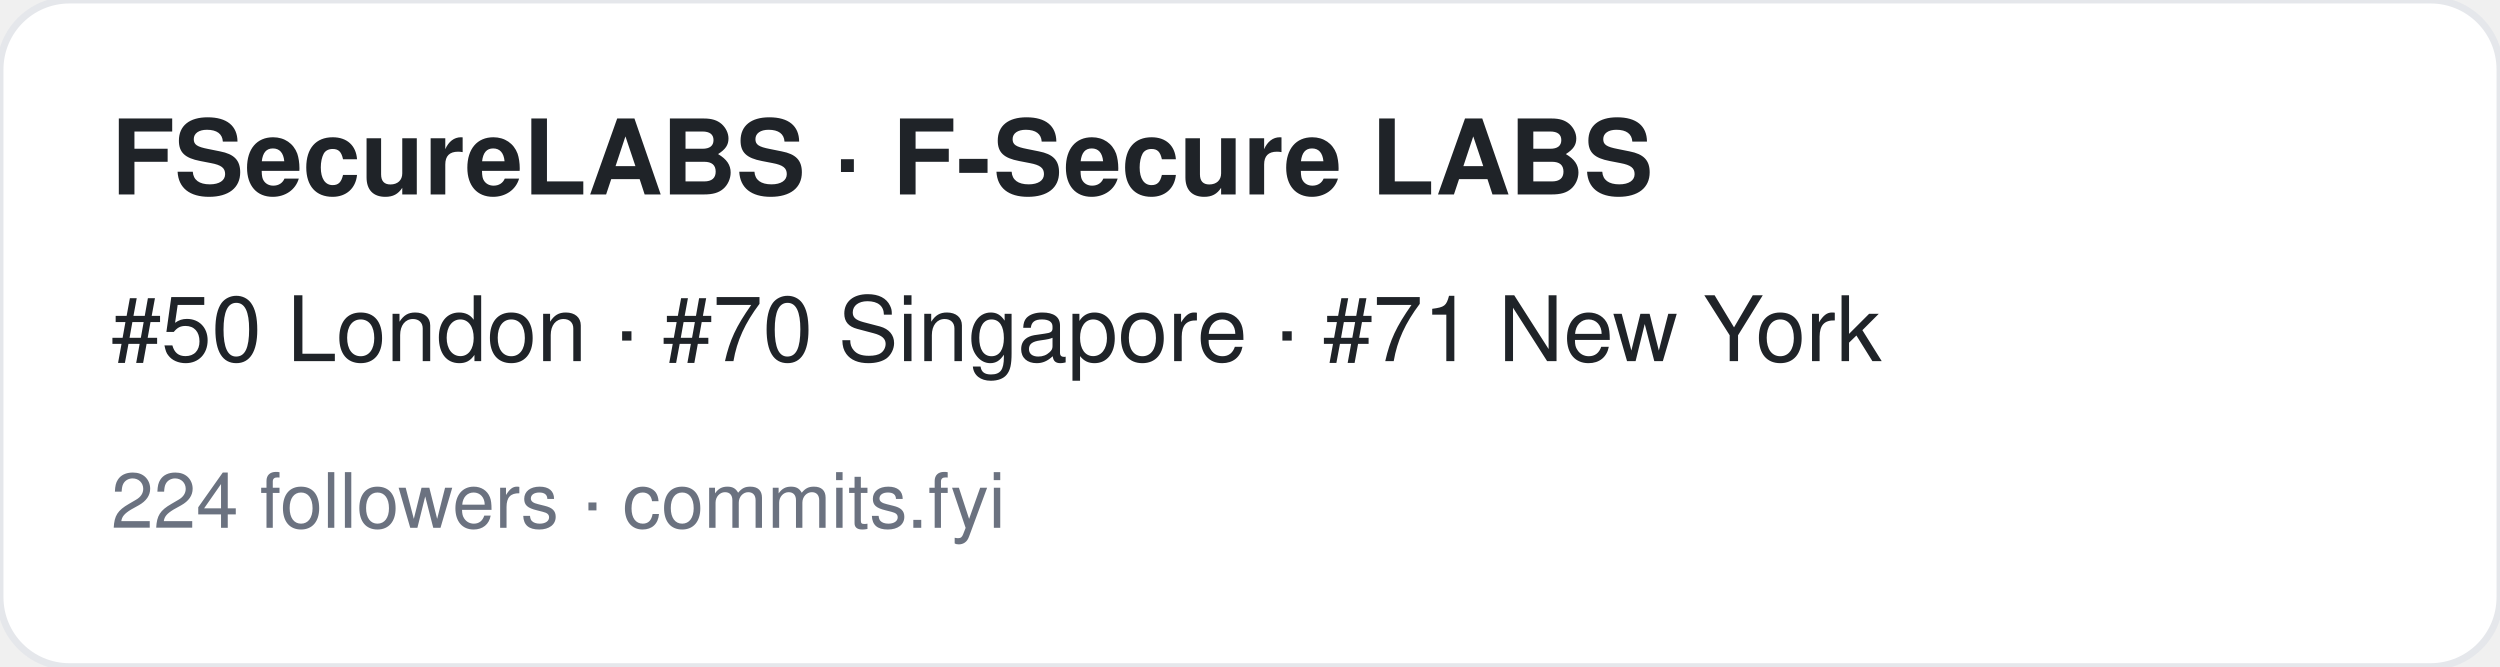
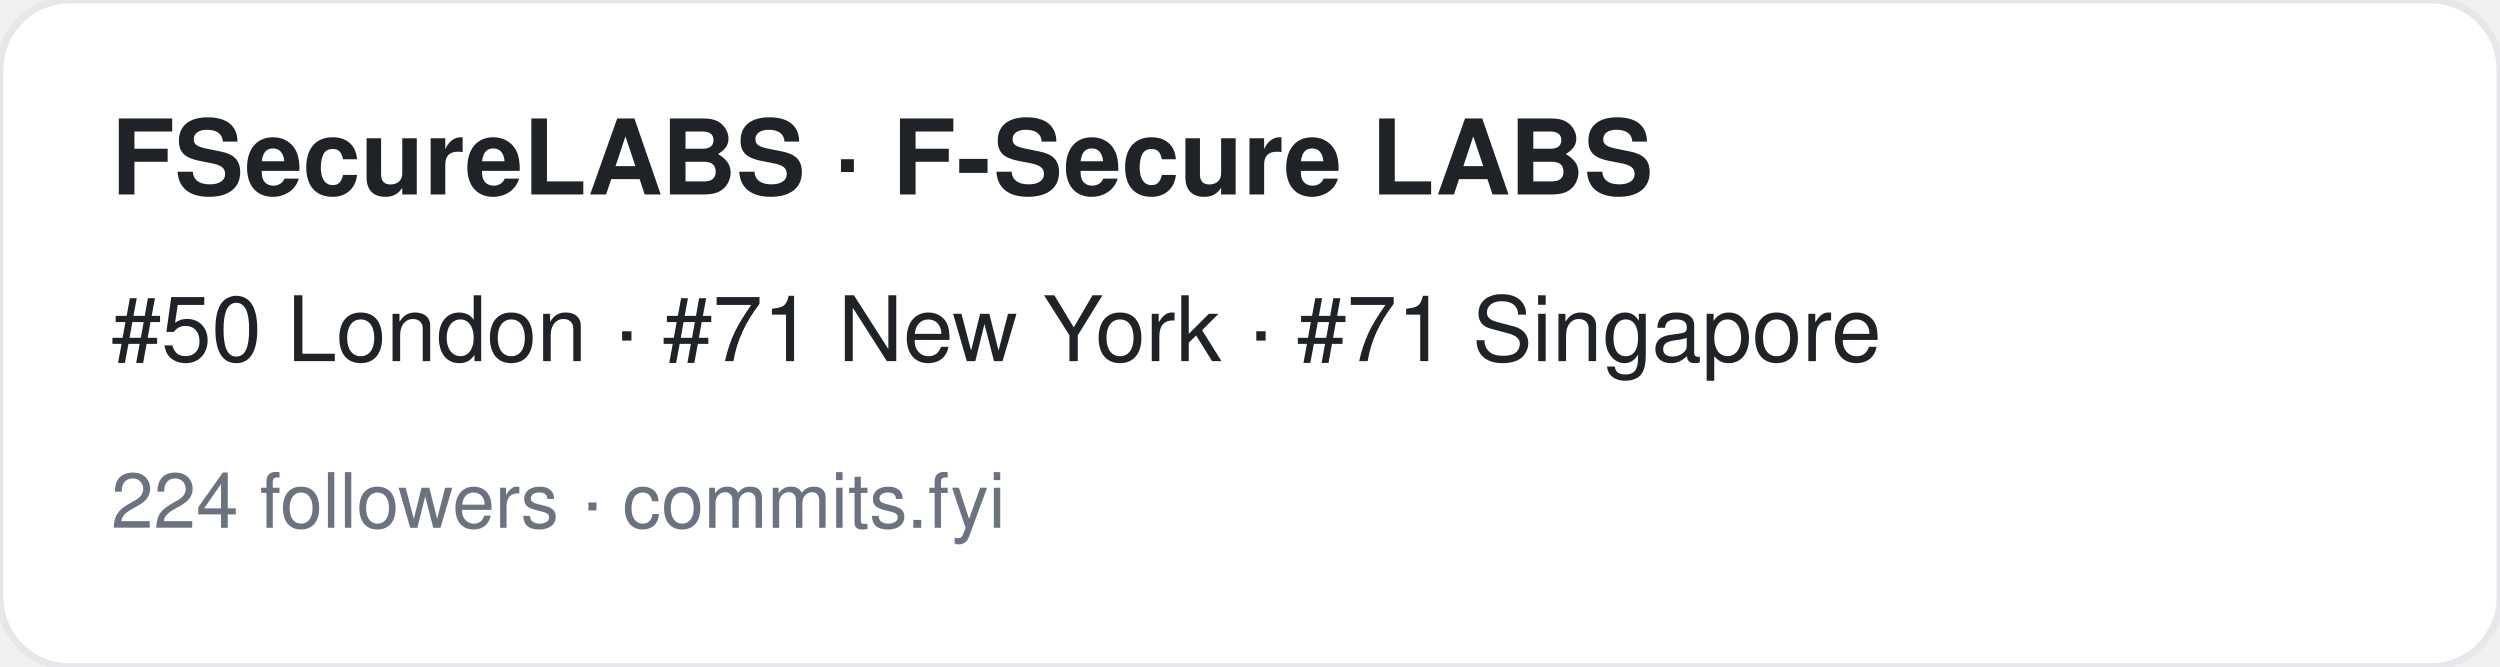
<svg xmlns="http://www.w3.org/2000/svg" width="360" height="96" viewBox="0 0 360 96" font-family="-apple-system,BlinkMacSystemFont,Segoe UI,Helvetica,Arial,sans-serif">
  <rect width="360" height="96" rx="10" fill="#ffffff" stroke="#e5e7eb" />
  <text x="16" y="28" font-size="15" font-weight="700" fill="#1f2328">FSecureLABS · F-Secure LABS</text>
-   <text x="16" y="52" font-size="13" fill="#1f2328">#50 London · #70 Singapore · #71 New York</text>
+   <text x="16" y="52" font-size="13" fill="#1f2328">#50 London · #71 New York · #71 Singapore</text>
  <text x="16" y="76" font-size="11" fill="#6b7280">224 followers · commits.fyi</text>
</svg>
